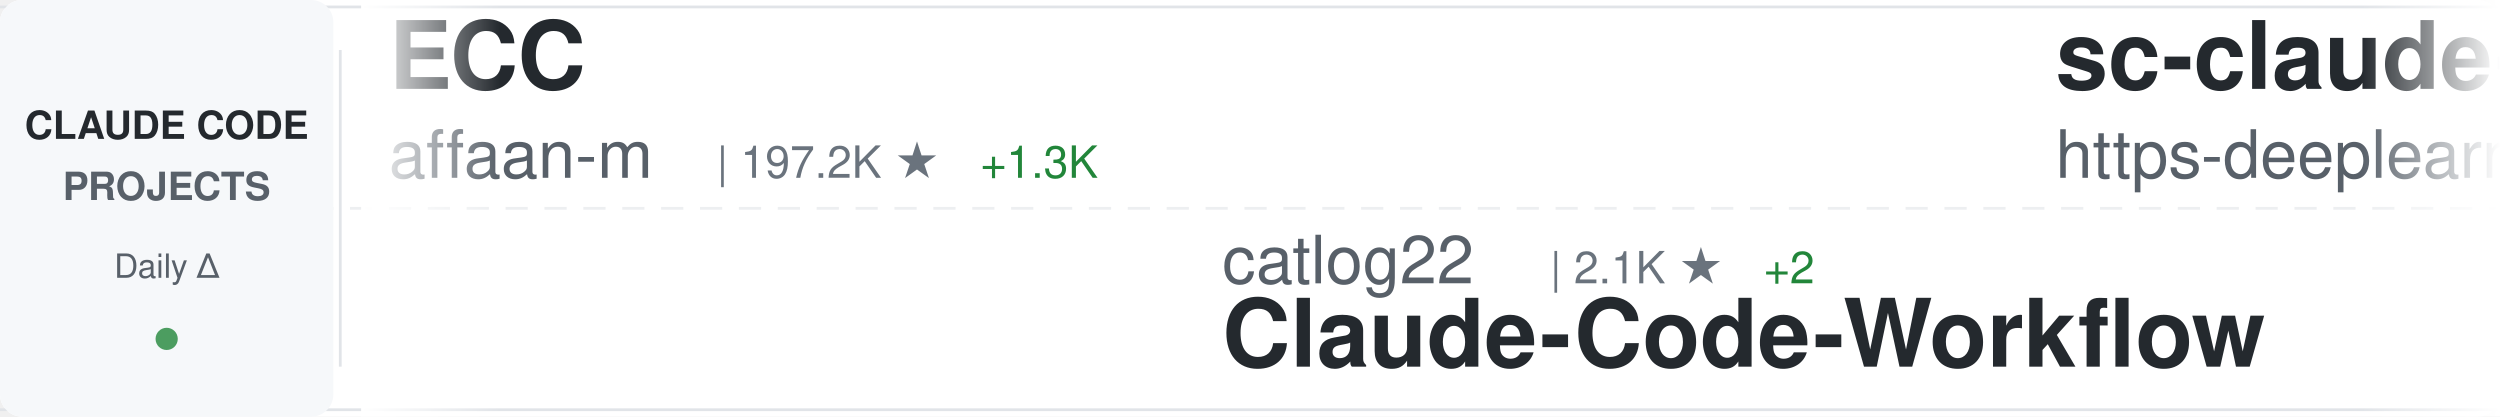
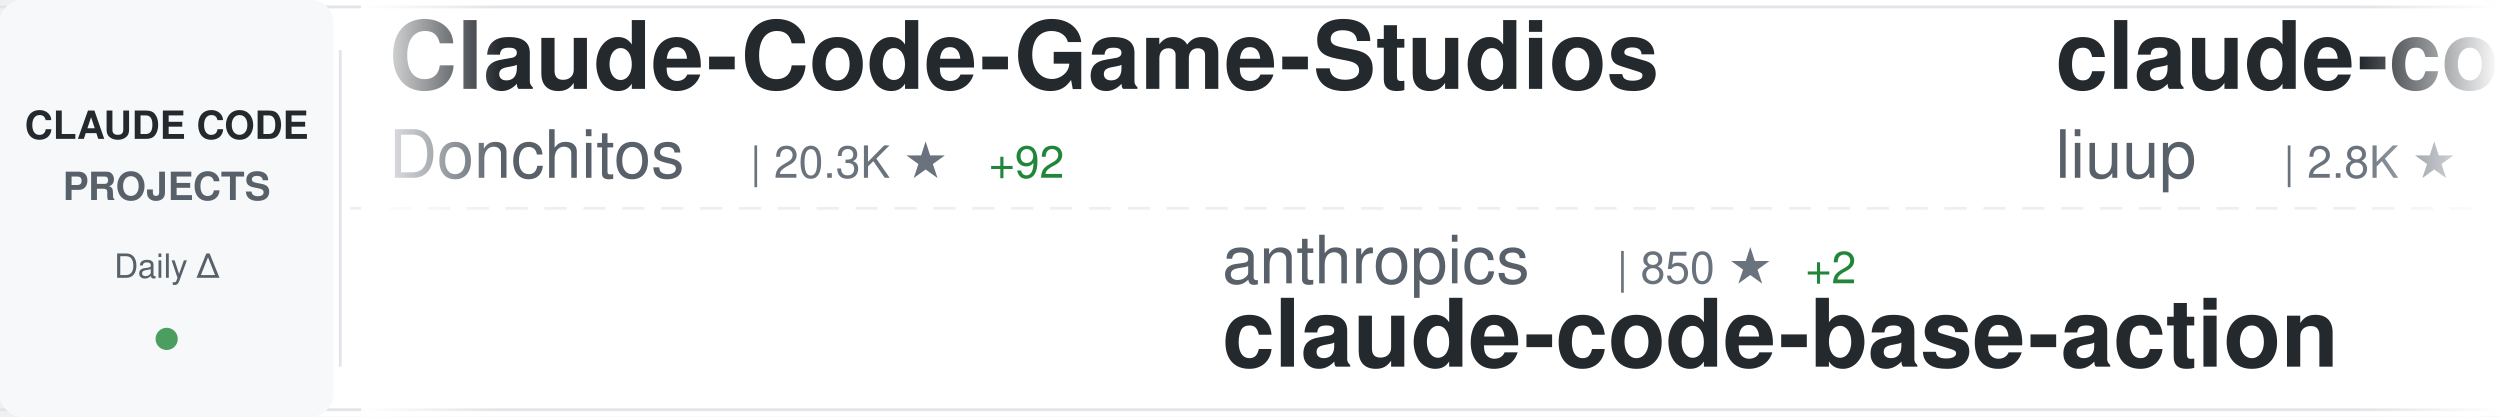
<svg xmlns="http://www.w3.org/2000/svg" width="900" height="150">
  <defs>
    <linearGradient id="awesomeLeftFade" x1="0%" y1="0%" x2="100%" y2="0%">
      <stop offset="0%" style="stop-color:#ffffff;stop-opacity:1" />
      <stop offset="100%" style="stop-color:#ffffff;stop-opacity:0" />
    </linearGradient>
    <linearGradient id="awesomeRightFade" x1="0%" y1="0%" x2="100%" y2="0%">
      <stop offset="0%" style="stop-color:#ffffff;stop-opacity:0" />
      <stop offset="100%" style="stop-color:#ffffff;stop-opacity:1" />
    </linearGradient>
  </defs>
  <rect width="900" height="150" fill="#ffffff" rx="8" />
  <rect x="0" y="2" width="900" height="1" fill="#e1e4e8" />
  <rect x="0" y="147" width="900" height="1" fill="#e1e4e8" />
  <line x1="0" y1="75" x2="900" y2="75" stroke="#e1e4e8" stroke-width="1" stroke-dasharray="8 6" opacity="0.6" />
  <rect x="0" y="0" width="120" height="150" fill="#f6f8fa" rx="8" />
  <text x="60" y="50" font-family="-apple-system, BlinkMacSystemFont, 'Segoe UI', Helvetica, Arial, sans-serif" font-size="14" font-weight="600" fill="#24292e" text-anchor="middle">CLAUDE CODE</text>
  <text x="60" y="72" font-family="-apple-system, BlinkMacSystemFont, 'Segoe UI', Helvetica, Arial, sans-serif" font-size="14" font-weight="600" fill="#586069" text-anchor="middle">PROJECTS</text>
  <text x="60" y="100" font-family="-apple-system, BlinkMacSystemFont, 'Segoe UI', Helvetica, Arial, sans-serif" font-size="12" font-weight="500" fill="#586069" text-anchor="middle">Daily Δ</text>
  <circle cx="60" cy="122" r="4" fill="#22863a" opacity="0.8" />
  <rect x="122" y="18" width="1" height="114" fill="#e1e4e8" />
  <clipPath id="awesomeTickerClip">
    <rect x="130" y="0" width="770" height="150" />
  </clipPath>
  <g clip-path="url(#awesomeTickerClip)">
    <g id="awesomeTickerItems">
      <animateTransform attributeName="transform" attributeType="XML" type="translate" from="0 0" to="-3000 0" dur="54s" repeatCount="indefinite" />
      <g transform="translate(0, 0)">
-         <text x="140" y="32" font-family="-apple-system, BlinkMacSystemFont, 'Segoe UI', Helvetica, Arial, sans-serif" font-size="34" font-weight="600" fill="#24292e">ECC</text>
-         <text x="140" y="64" font-family="-apple-system, BlinkMacSystemFont, 'Segoe UI', Helvetica, Arial, sans-serif" font-size="24" font-weight="400" fill="#586069">affaan-m</text>
-         <text x="258" y="64" font-family="-apple-system, BlinkMacSystemFont, 'Segoe UI', Helvetica, Arial, sans-serif" font-size="16" font-weight="500" fill="#6a737d">| 197.2K ★</text>
-         <text x="353" y="64" font-family="-apple-system, BlinkMacSystemFont, 'Segoe UI', Helvetica, Arial, sans-serif" font-size="16" font-weight="500" fill="#22863a"> +1.3K</text>
+         <text x="140" y="32" font-family="-apple-system, BlinkMacSystemFont, 'Segoe UI', Helvetica, Arial, sans-serif" font-size="34" font-weight="600" fill="#24292e">Claude-Code-Game-Studios</text>
+         <text x="140" y="64" font-family="-apple-system, BlinkMacSystemFont, 'Segoe UI', Helvetica, Arial, sans-serif" font-size="24" font-weight="400" fill="#586069">Donchitos</text>
+         <text x="270" y="64" font-family="-apple-system, BlinkMacSystemFont, 'Segoe UI', Helvetica, Arial, sans-serif" font-size="16" font-weight="500" fill="#6a737d">| 20.3K ★</text>
+         <text x="356" y="64" font-family="-apple-system, BlinkMacSystemFont, 'Segoe UI', Helvetica, Arial, sans-serif" font-size="16" font-weight="500" fill="#22863a"> +92</text>
      </g>
      <g transform="translate(300, 0)">
-         <text x="140" y="102" font-family="-apple-system, BlinkMacSystemFont, 'Segoe UI', Helvetica, Arial, sans-serif" font-size="24" font-weight="400" fill="#586069">catlog22</text>
-         <text x="258" y="102" font-family="-apple-system, BlinkMacSystemFont, 'Segoe UI', Helvetica, Arial, sans-serif" font-size="16" font-weight="500" fill="#6a737d">| 2.1K ★</text>
-         <text x="335" y="102" font-family="-apple-system, BlinkMacSystemFont, 'Segoe UI', Helvetica, Arial, sans-serif" font-size="16" font-weight="500" fill="#22863a"> +2</text>
-         <text x="140" y="132" font-family="-apple-system, BlinkMacSystemFont, 'Segoe UI', Helvetica, Arial, sans-serif" font-size="34" font-weight="600" fill="#24292e">Claude-Code-Workflow</text>
+         <text x="140" y="102" font-family="-apple-system, BlinkMacSystemFont, 'Segoe UI', Helvetica, Arial, sans-serif" font-size="24" font-weight="400" fill="#586069">anthropics</text>
+         <text x="282" y="102" font-family="-apple-system, BlinkMacSystemFont, 'Segoe UI', Helvetica, Arial, sans-serif" font-size="16" font-weight="500" fill="#6a737d">| 850 ★</text>
+         <text x="350" y="102" font-family="-apple-system, BlinkMacSystemFont, 'Segoe UI', Helvetica, Arial, sans-serif" font-size="16" font-weight="500" fill="#22863a"> +2</text>
+         <text x="140" y="132" font-family="-apple-system, BlinkMacSystemFont, 'Segoe UI', Helvetica, Arial, sans-serif" font-size="34" font-weight="600" fill="#24292e">claude-code-base-action</text>
      </g>
      <g transform="translate(600, 0)">
-         <text x="140" y="32" font-family="-apple-system, BlinkMacSystemFont, 'Segoe UI', Helvetica, Arial, sans-serif" font-size="34" font-weight="600" fill="#24292e">sc-claude-code-files</text>
-         <text x="140" y="64" font-family="-apple-system, BlinkMacSystemFont, 'Segoe UI', Helvetica, Arial, sans-serif" font-size="24" font-weight="400" fill="#586069">https-deeplearning-ai</text>
-         <text x="414" y="64" font-family="-apple-system, BlinkMacSystemFont, 'Segoe UI', Helvetica, Arial, sans-serif" font-size="16" font-weight="500" fill="#6a737d">| 521 ★</text>
-         <text x="482" y="64" font-family="-apple-system, BlinkMacSystemFont, 'Segoe UI', Helvetica, Arial, sans-serif" font-size="16" font-weight="500" fill="#22863a"> +1</text>
+         <text x="140" y="32" font-family="-apple-system, BlinkMacSystemFont, 'Segoe UI', Helvetica, Arial, sans-serif" font-size="34" font-weight="600" fill="#24292e">claude-code-analysis</text>
+         <text x="140" y="64" font-family="-apple-system, BlinkMacSystemFont, 'Segoe UI', Helvetica, Arial, sans-serif" font-size="24" font-weight="400" fill="#586069">liuup</text>
+         <text x="222" y="64" font-family="-apple-system, BlinkMacSystemFont, 'Segoe UI', Helvetica, Arial, sans-serif" font-size="16" font-weight="500" fill="#6a737d">| 2.8K ★</text>
+         <text x="299" y="64" font-family="-apple-system, BlinkMacSystemFont, 'Segoe UI', Helvetica, Arial, sans-serif" font-size="16" font-weight="500" fill="#22863a"> +21</text>
      </g>
      <g transform="translate(900, 0)">
-         <text x="140" y="102" font-family="-apple-system, BlinkMacSystemFont, 'Segoe UI', Helvetica, Arial, sans-serif" font-size="24" font-weight="400" fill="#586069">nanocoai</text>
-         <text x="258" y="102" font-family="-apple-system, BlinkMacSystemFont, 'Segoe UI', Helvetica, Arial, sans-serif" font-size="16" font-weight="500" fill="#6a737d">| 29.5K ★</text>
-         <text x="344" y="102" font-family="-apple-system, BlinkMacSystemFont, 'Segoe UI', Helvetica, Arial, sans-serif" font-size="16" font-weight="500" fill="#22863a"> +34</text>
-         <text x="140" y="132" font-family="-apple-system, BlinkMacSystemFont, 'Segoe UI', Helvetica, Arial, sans-serif" font-size="34" font-weight="600" fill="#24292e">nanoclaw</text>
+         <text x="140" y="102" font-family="-apple-system, BlinkMacSystemFont, 'Segoe UI', Helvetica, Arial, sans-serif" font-size="24" font-weight="400" fill="#586069">JrCx7scC</text>
+         <text x="258" y="102" font-family="-apple-system, BlinkMacSystemFont, 'Segoe UI', Helvetica, Arial, sans-serif" font-size="16" font-weight="500" fill="#6a737d">| 369 ★</text>
+         <text x="326" y="102" font-family="-apple-system, BlinkMacSystemFont, 'Segoe UI', Helvetica, Arial, sans-serif" font-size="16" font-weight="500" fill="#22863a"> +1</text>
+         <text x="140" y="132" font-family="-apple-system, BlinkMacSystemFont, 'Segoe UI', Helvetica, Arial, sans-serif" font-size="34" font-weight="600" fill="#24292e">claude-code-source</text>
      </g>
      <g transform="translate(1200, 0)">
-         <text x="140" y="32" font-family="-apple-system, BlinkMacSystemFont, 'Segoe UI', Helvetica, Arial, sans-serif" font-size="34" font-weight="600" fill="#24292e">claude-code-webui</text>
-         <text x="140" y="64" font-family="-apple-system, BlinkMacSystemFont, 'Segoe UI', Helvetica, Arial, sans-serif" font-size="24" font-weight="400" fill="#586069">sugyan</text>
-         <text x="234" y="64" font-family="-apple-system, BlinkMacSystemFont, 'Segoe UI', Helvetica, Arial, sans-serif" font-size="16" font-weight="500" fill="#6a737d">| 1.1K ★</text>
+         <text x="140" y="32" font-family="-apple-system, BlinkMacSystemFont, 'Segoe UI', Helvetica, Arial, sans-serif" font-size="34" font-weight="600" fill="#24292e">claude-code-system-promp...</text>
+         <text x="140" y="64" font-family="-apple-system, BlinkMacSystemFont, 'Segoe UI', Helvetica, Arial, sans-serif" font-size="24" font-weight="400" fill="#586069">Piebald-AI</text>
+         <text x="282" y="64" font-family="-apple-system, BlinkMacSystemFont, 'Segoe UI', Helvetica, Arial, sans-serif" font-size="16" font-weight="500" fill="#6a737d">| 10.6K ★</text>
+         <text x="368" y="64" font-family="-apple-system, BlinkMacSystemFont, 'Segoe UI', Helvetica, Arial, sans-serif" font-size="16" font-weight="500" fill="#22863a"> +37</text>
      </g>
      <g transform="translate(1500, 0)">
-         <text x="140" y="102" font-family="-apple-system, BlinkMacSystemFont, 'Segoe UI', Helvetica, Arial, sans-serif" font-size="24" font-weight="400" fill="#586069">ghuntley</text>
-         <text x="258" y="102" font-family="-apple-system, BlinkMacSystemFont, 'Segoe UI', Helvetica, Arial, sans-serif" font-size="16" font-weight="500" fill="#6a737d">| 980 ★</text>
-         <text x="326" y="102" font-family="-apple-system, BlinkMacSystemFont, 'Segoe UI', Helvetica, Arial, sans-serif" font-size="16" font-weight="500" fill="#22863a"> +1</text>
-         <text x="140" y="132" font-family="-apple-system, BlinkMacSystemFont, 'Segoe UI', Helvetica, Arial, sans-serif" font-size="34" font-weight="600" fill="#24292e">claude-code-source-code-...</text>
+         <text x="140" y="102" font-family="-apple-system, BlinkMacSystemFont, 'Segoe UI', Helvetica, Arial, sans-serif" font-size="24" font-weight="400" fill="#586069">edmund-io</text>
+         <text x="270" y="102" font-family="-apple-system, BlinkMacSystemFont, 'Segoe UI', Helvetica, Arial, sans-serif" font-size="16" font-weight="500" fill="#6a737d">| 1.4K ★</text>
+         <text x="347" y="102" font-family="-apple-system, BlinkMacSystemFont, 'Segoe UI', Helvetica, Arial, sans-serif" font-size="16" font-weight="500" fill="#22863a"> +1</text>
+         <text x="140" y="132" font-family="-apple-system, BlinkMacSystemFont, 'Segoe UI', Helvetica, Arial, sans-serif" font-size="34" font-weight="600" fill="#24292e">edmunds-claude-code</text>
      </g>
      <g transform="translate(1800, 0)">
-         <text x="140" y="32" font-family="-apple-system, BlinkMacSystemFont, 'Segoe UI', Helvetica, Arial, sans-serif" font-size="34" font-weight="600" fill="#24292e">claude-code-router</text>
-         <text x="140" y="64" font-family="-apple-system, BlinkMacSystemFont, 'Segoe UI', Helvetica, Arial, sans-serif" font-size="24" font-weight="400" fill="#586069">musistudio</text>
-         <text x="282" y="64" font-family="-apple-system, BlinkMacSystemFont, 'Segoe UI', Helvetica, Arial, sans-serif" font-size="16" font-weight="500" fill="#6a737d">| 34.5K ★</text>
-         <text x="368" y="64" font-family="-apple-system, BlinkMacSystemFont, 'Segoe UI', Helvetica, Arial, sans-serif" font-size="16" font-weight="500" fill="#22863a"> +42</text>
+         <text x="140" y="32" font-family="-apple-system, BlinkMacSystemFont, 'Segoe UI', Helvetica, Arial, sans-serif" font-size="34" font-weight="600" fill="#24292e">claude-code-rev</text>
+         <text x="140" y="64" font-family="-apple-system, BlinkMacSystemFont, 'Segoe UI', Helvetica, Arial, sans-serif" font-size="24" font-weight="400" fill="#586069">oboard</text>
+         <text x="234" y="64" font-family="-apple-system, BlinkMacSystemFont, 'Segoe UI', Helvetica, Arial, sans-serif" font-size="16" font-weight="500" fill="#6a737d">| 3.2K ★</text>
+         <text x="311" y="64" font-family="-apple-system, BlinkMacSystemFont, 'Segoe UI', Helvetica, Arial, sans-serif" font-size="16" font-weight="500" fill="#22863a"> +3</text>
      </g>
      <g transform="translate(2100, 0)">
-         <text x="140" y="102" font-family="-apple-system, BlinkMacSystemFont, 'Segoe UI', Helvetica, Arial, sans-serif" font-size="24" font-weight="400" fill="#586069">OneRedOak</text>
-         <text x="270" y="102" font-family="-apple-system, BlinkMacSystemFont, 'Segoe UI', Helvetica, Arial, sans-serif" font-size="16" font-weight="500" fill="#6a737d">| 3.8K ★</text>
-         <text x="140" y="132" font-family="-apple-system, BlinkMacSystemFont, 'Segoe UI', Helvetica, Arial, sans-serif" font-size="34" font-weight="600" fill="#24292e">claude-code-workflows</text>
+         <text x="140" y="102" font-family="-apple-system, BlinkMacSystemFont, 'Segoe UI', Helvetica, Arial, sans-serif" font-size="24" font-weight="400" fill="#586069">jeremylongshore</text>
+         <text x="342" y="102" font-family="-apple-system, BlinkMacSystemFont, 'Segoe UI', Helvetica, Arial, sans-serif" font-size="16" font-weight="500" fill="#6a737d">| 2.3K ★</text>
+         <text x="419" y="102" font-family="-apple-system, BlinkMacSystemFont, 'Segoe UI', Helvetica, Arial, sans-serif" font-size="16" font-weight="500" fill="#22863a"> +5</text>
+         <text x="140" y="132" font-family="-apple-system, BlinkMacSystemFont, 'Segoe UI', Helvetica, Arial, sans-serif" font-size="34" font-weight="600" fill="#24292e">claude-code-plugins-plus...</text>
      </g>
      <g transform="translate(2400, 0)">
-         <text x="140" y="32" font-family="-apple-system, BlinkMacSystemFont, 'Segoe UI', Helvetica, Arial, sans-serif" font-size="34" font-weight="600" fill="#24292e">claude-code-settings</text>
-         <text x="140" y="64" font-family="-apple-system, BlinkMacSystemFont, 'Segoe UI', Helvetica, Arial, sans-serif" font-size="24" font-weight="400" fill="#586069">feiskyer</text>
-         <text x="258" y="64" font-family="-apple-system, BlinkMacSystemFont, 'Segoe UI', Helvetica, Arial, sans-serif" font-size="16" font-weight="500" fill="#6a737d">| 1.5K ★</text>
-         <text x="335" y="64" font-family="-apple-system, BlinkMacSystemFont, 'Segoe UI', Helvetica, Arial, sans-serif" font-size="16" font-weight="500" fill="#22863a"> +3</text>
+         <text x="140" y="32" font-family="-apple-system, BlinkMacSystemFont, 'Segoe UI', Helvetica, Arial, sans-serif" font-size="34" font-weight="600" fill="#24292e">claude-code-sourcemap</text>
+         <text x="140" y="64" font-family="-apple-system, BlinkMacSystemFont, 'Segoe UI', Helvetica, Arial, sans-serif" font-size="24" font-weight="400" fill="#586069">ChinaSiro</text>
+         <text x="270" y="64" font-family="-apple-system, BlinkMacSystemFont, 'Segoe UI', Helvetica, Arial, sans-serif" font-size="16" font-weight="500" fill="#6a737d">| 9.3K ★</text>
+         <text x="347" y="64" font-family="-apple-system, BlinkMacSystemFont, 'Segoe UI', Helvetica, Arial, sans-serif" font-size="16" font-weight="500" fill="#22863a"> +8</text>
      </g>
      <g transform="translate(2700, 0)">
-         <text x="140" y="102" font-family="-apple-system, BlinkMacSystemFont, 'Segoe UI', Helvetica, Arial, sans-serif" font-size="24" font-weight="400" fill="#586069">Njengah</text>
-         <text x="246" y="102" font-family="-apple-system, BlinkMacSystemFont, 'Segoe UI', Helvetica, Arial, sans-serif" font-size="16" font-weight="500" fill="#6a737d">| 1.7K ★</text>
-         <text x="323" y="102" font-family="-apple-system, BlinkMacSystemFont, 'Segoe UI', Helvetica, Arial, sans-serif" font-size="16" font-weight="500" fill="#22863a"> +1</text>
-         <text x="140" y="132" font-family="-apple-system, BlinkMacSystemFont, 'Segoe UI', Helvetica, Arial, sans-serif" font-size="34" font-weight="600" fill="#24292e">claude-code-cheat-sheet</text>
+         <text x="140" y="102" font-family="-apple-system, BlinkMacSystemFont, 'Segoe UI', Helvetica, Arial, sans-serif" font-size="24" font-weight="400" fill="#586069">Chachamaru127</text>
+         <text x="318" y="102" font-family="-apple-system, BlinkMacSystemFont, 'Segoe UI', Helvetica, Arial, sans-serif" font-size="16" font-weight="500" fill="#6a737d">| 2.1K ★</text>
+         <text x="395" y="102" font-family="-apple-system, BlinkMacSystemFont, 'Segoe UI', Helvetica, Arial, sans-serif" font-size="16" font-weight="500" fill="#22863a"> +218</text>
+         <text x="140" y="132" font-family="-apple-system, BlinkMacSystemFont, 'Segoe UI', Helvetica, Arial, sans-serif" font-size="34" font-weight="600" fill="#24292e">claude-code-harness</text>
      </g>
      <g transform="translate(3000, 0)">
-         <text x="140" y="32" font-family="-apple-system, BlinkMacSystemFont, 'Segoe UI', Helvetica, Arial, sans-serif" font-size="34" font-weight="600" fill="#24292e">ECC</text>
-         <text x="140" y="64" font-family="-apple-system, BlinkMacSystemFont, 'Segoe UI', Helvetica, Arial, sans-serif" font-size="24" font-weight="400" fill="#586069">affaan-m</text>
-         <text x="258" y="64" font-family="-apple-system, BlinkMacSystemFont, 'Segoe UI', Helvetica, Arial, sans-serif" font-size="16" font-weight="500" fill="#6a737d">| 197.2K ★</text>
-         <text x="353" y="64" font-family="-apple-system, BlinkMacSystemFont, 'Segoe UI', Helvetica, Arial, sans-serif" font-size="16" font-weight="500" fill="#22863a"> +1.3K</text>
+         <text x="140" y="32" font-family="-apple-system, BlinkMacSystemFont, 'Segoe UI', Helvetica, Arial, sans-serif" font-size="34" font-weight="600" fill="#24292e">Claude-Code-Game-Studios</text>
+         <text x="140" y="64" font-family="-apple-system, BlinkMacSystemFont, 'Segoe UI', Helvetica, Arial, sans-serif" font-size="24" font-weight="400" fill="#586069">Donchitos</text>
+         <text x="270" y="64" font-family="-apple-system, BlinkMacSystemFont, 'Segoe UI', Helvetica, Arial, sans-serif" font-size="16" font-weight="500" fill="#6a737d">| 20.3K ★</text>
+         <text x="356" y="64" font-family="-apple-system, BlinkMacSystemFont, 'Segoe UI', Helvetica, Arial, sans-serif" font-size="16" font-weight="500" fill="#22863a"> +92</text>
      </g>
      <g transform="translate(3300, 0)">
-         <text x="140" y="102" font-family="-apple-system, BlinkMacSystemFont, 'Segoe UI', Helvetica, Arial, sans-serif" font-size="24" font-weight="400" fill="#586069">catlog22</text>
-         <text x="258" y="102" font-family="-apple-system, BlinkMacSystemFont, 'Segoe UI', Helvetica, Arial, sans-serif" font-size="16" font-weight="500" fill="#6a737d">| 2.1K ★</text>
-         <text x="335" y="102" font-family="-apple-system, BlinkMacSystemFont, 'Segoe UI', Helvetica, Arial, sans-serif" font-size="16" font-weight="500" fill="#22863a"> +2</text>
-         <text x="140" y="132" font-family="-apple-system, BlinkMacSystemFont, 'Segoe UI', Helvetica, Arial, sans-serif" font-size="34" font-weight="600" fill="#24292e">Claude-Code-Workflow</text>
+         <text x="140" y="102" font-family="-apple-system, BlinkMacSystemFont, 'Segoe UI', Helvetica, Arial, sans-serif" font-size="24" font-weight="400" fill="#586069">anthropics</text>
+         <text x="282" y="102" font-family="-apple-system, BlinkMacSystemFont, 'Segoe UI', Helvetica, Arial, sans-serif" font-size="16" font-weight="500" fill="#6a737d">| 850 ★</text>
+         <text x="350" y="102" font-family="-apple-system, BlinkMacSystemFont, 'Segoe UI', Helvetica, Arial, sans-serif" font-size="16" font-weight="500" fill="#22863a"> +2</text>
+         <text x="140" y="132" font-family="-apple-system, BlinkMacSystemFont, 'Segoe UI', Helvetica, Arial, sans-serif" font-size="34" font-weight="600" fill="#24292e">claude-code-base-action</text>
      </g>
      <g transform="translate(3600, 0)">
-         <text x="140" y="32" font-family="-apple-system, BlinkMacSystemFont, 'Segoe UI', Helvetica, Arial, sans-serif" font-size="34" font-weight="600" fill="#24292e">sc-claude-code-files</text>
-         <text x="140" y="64" font-family="-apple-system, BlinkMacSystemFont, 'Segoe UI', Helvetica, Arial, sans-serif" font-size="24" font-weight="400" fill="#586069">https-deeplearning-ai</text>
-         <text x="414" y="64" font-family="-apple-system, BlinkMacSystemFont, 'Segoe UI', Helvetica, Arial, sans-serif" font-size="16" font-weight="500" fill="#6a737d">| 521 ★</text>
-         <text x="482" y="64" font-family="-apple-system, BlinkMacSystemFont, 'Segoe UI', Helvetica, Arial, sans-serif" font-size="16" font-weight="500" fill="#22863a"> +1</text>
+         <text x="140" y="32" font-family="-apple-system, BlinkMacSystemFont, 'Segoe UI', Helvetica, Arial, sans-serif" font-size="34" font-weight="600" fill="#24292e">claude-code-analysis</text>
+         <text x="140" y="64" font-family="-apple-system, BlinkMacSystemFont, 'Segoe UI', Helvetica, Arial, sans-serif" font-size="24" font-weight="400" fill="#586069">liuup</text>
+         <text x="222" y="64" font-family="-apple-system, BlinkMacSystemFont, 'Segoe UI', Helvetica, Arial, sans-serif" font-size="16" font-weight="500" fill="#6a737d">| 2.8K ★</text>
+         <text x="299" y="64" font-family="-apple-system, BlinkMacSystemFont, 'Segoe UI', Helvetica, Arial, sans-serif" font-size="16" font-weight="500" fill="#22863a"> +21</text>
      </g>
      <g transform="translate(3900, 0)">
-         <text x="140" y="102" font-family="-apple-system, BlinkMacSystemFont, 'Segoe UI', Helvetica, Arial, sans-serif" font-size="24" font-weight="400" fill="#586069">nanocoai</text>
-         <text x="258" y="102" font-family="-apple-system, BlinkMacSystemFont, 'Segoe UI', Helvetica, Arial, sans-serif" font-size="16" font-weight="500" fill="#6a737d">| 29.5K ★</text>
-         <text x="344" y="102" font-family="-apple-system, BlinkMacSystemFont, 'Segoe UI', Helvetica, Arial, sans-serif" font-size="16" font-weight="500" fill="#22863a"> +34</text>
-         <text x="140" y="132" font-family="-apple-system, BlinkMacSystemFont, 'Segoe UI', Helvetica, Arial, sans-serif" font-size="34" font-weight="600" fill="#24292e">nanoclaw</text>
+         <text x="140" y="102" font-family="-apple-system, BlinkMacSystemFont, 'Segoe UI', Helvetica, Arial, sans-serif" font-size="24" font-weight="400" fill="#586069">JrCx7scC</text>
+         <text x="258" y="102" font-family="-apple-system, BlinkMacSystemFont, 'Segoe UI', Helvetica, Arial, sans-serif" font-size="16" font-weight="500" fill="#6a737d">| 369 ★</text>
+         <text x="326" y="102" font-family="-apple-system, BlinkMacSystemFont, 'Segoe UI', Helvetica, Arial, sans-serif" font-size="16" font-weight="500" fill="#22863a"> +1</text>
+         <text x="140" y="132" font-family="-apple-system, BlinkMacSystemFont, 'Segoe UI', Helvetica, Arial, sans-serif" font-size="34" font-weight="600" fill="#24292e">claude-code-source</text>
      </g>
    </g>
  </g>
  <rect x="130" y="0" width="50" height="150" fill="url(#awesomeLeftFade)" />
  <rect x="850" y="0" width="50" height="150" fill="url(#awesomeRightFade)" />
</svg>
